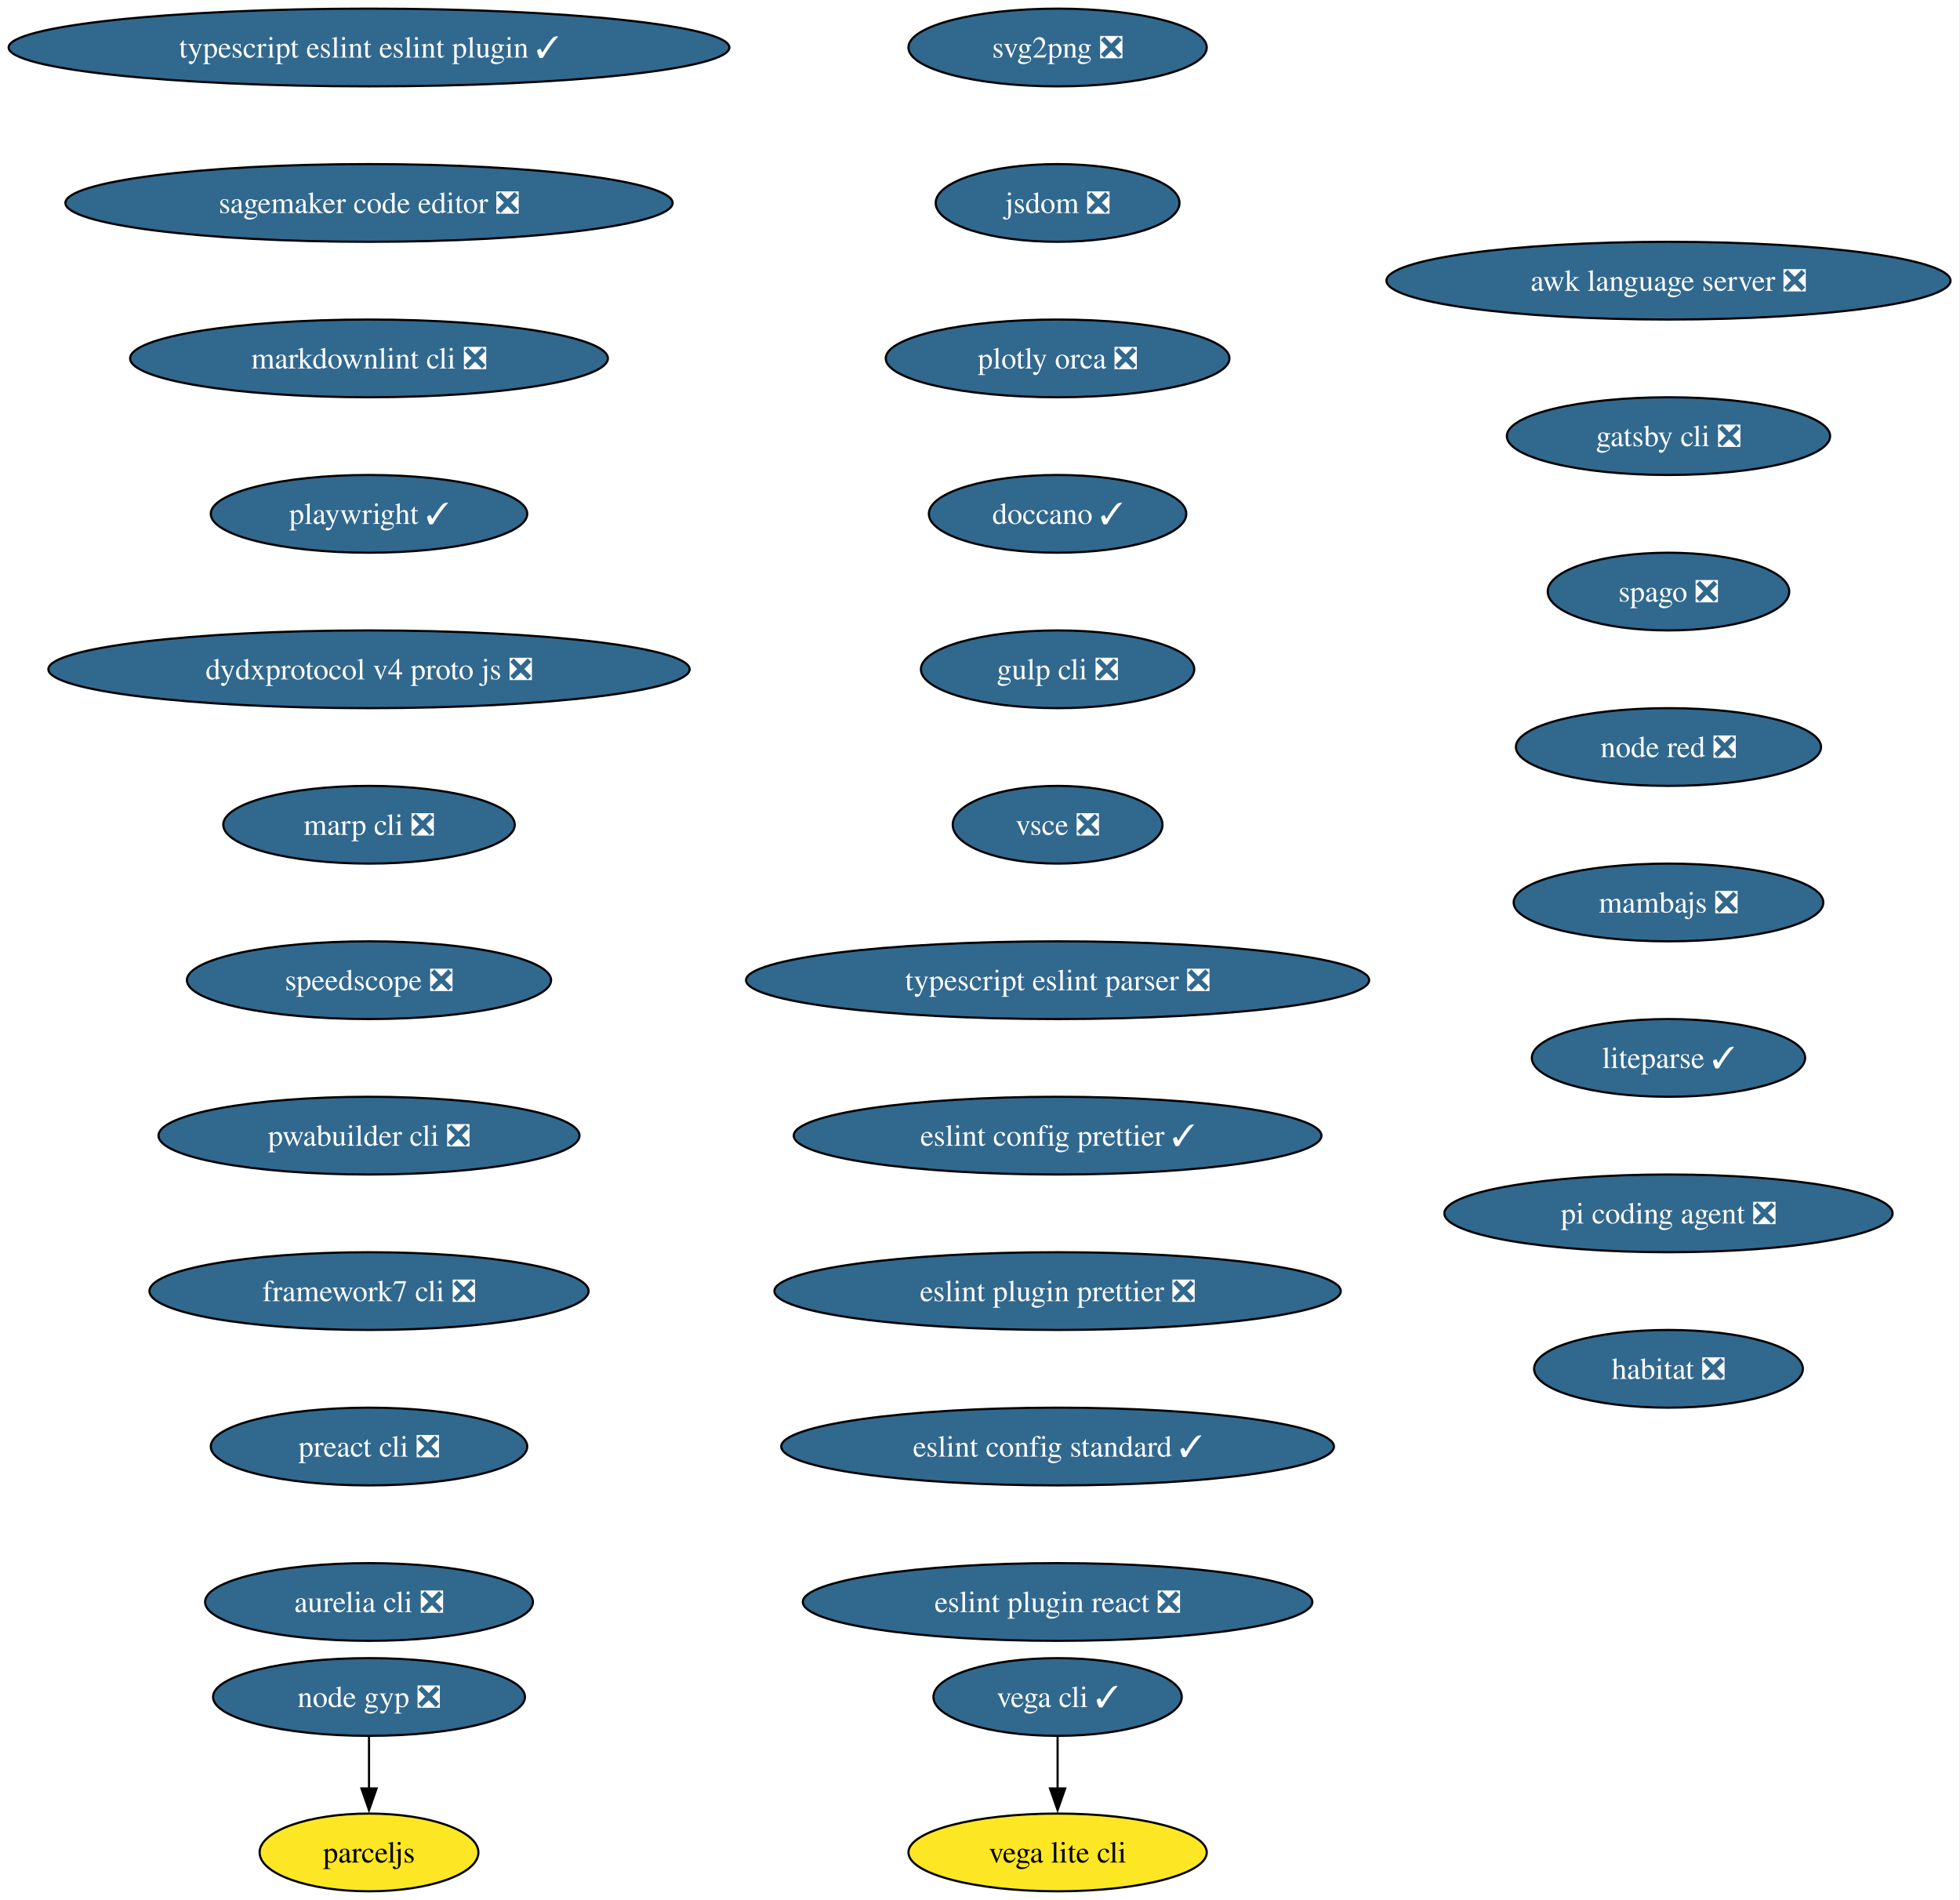
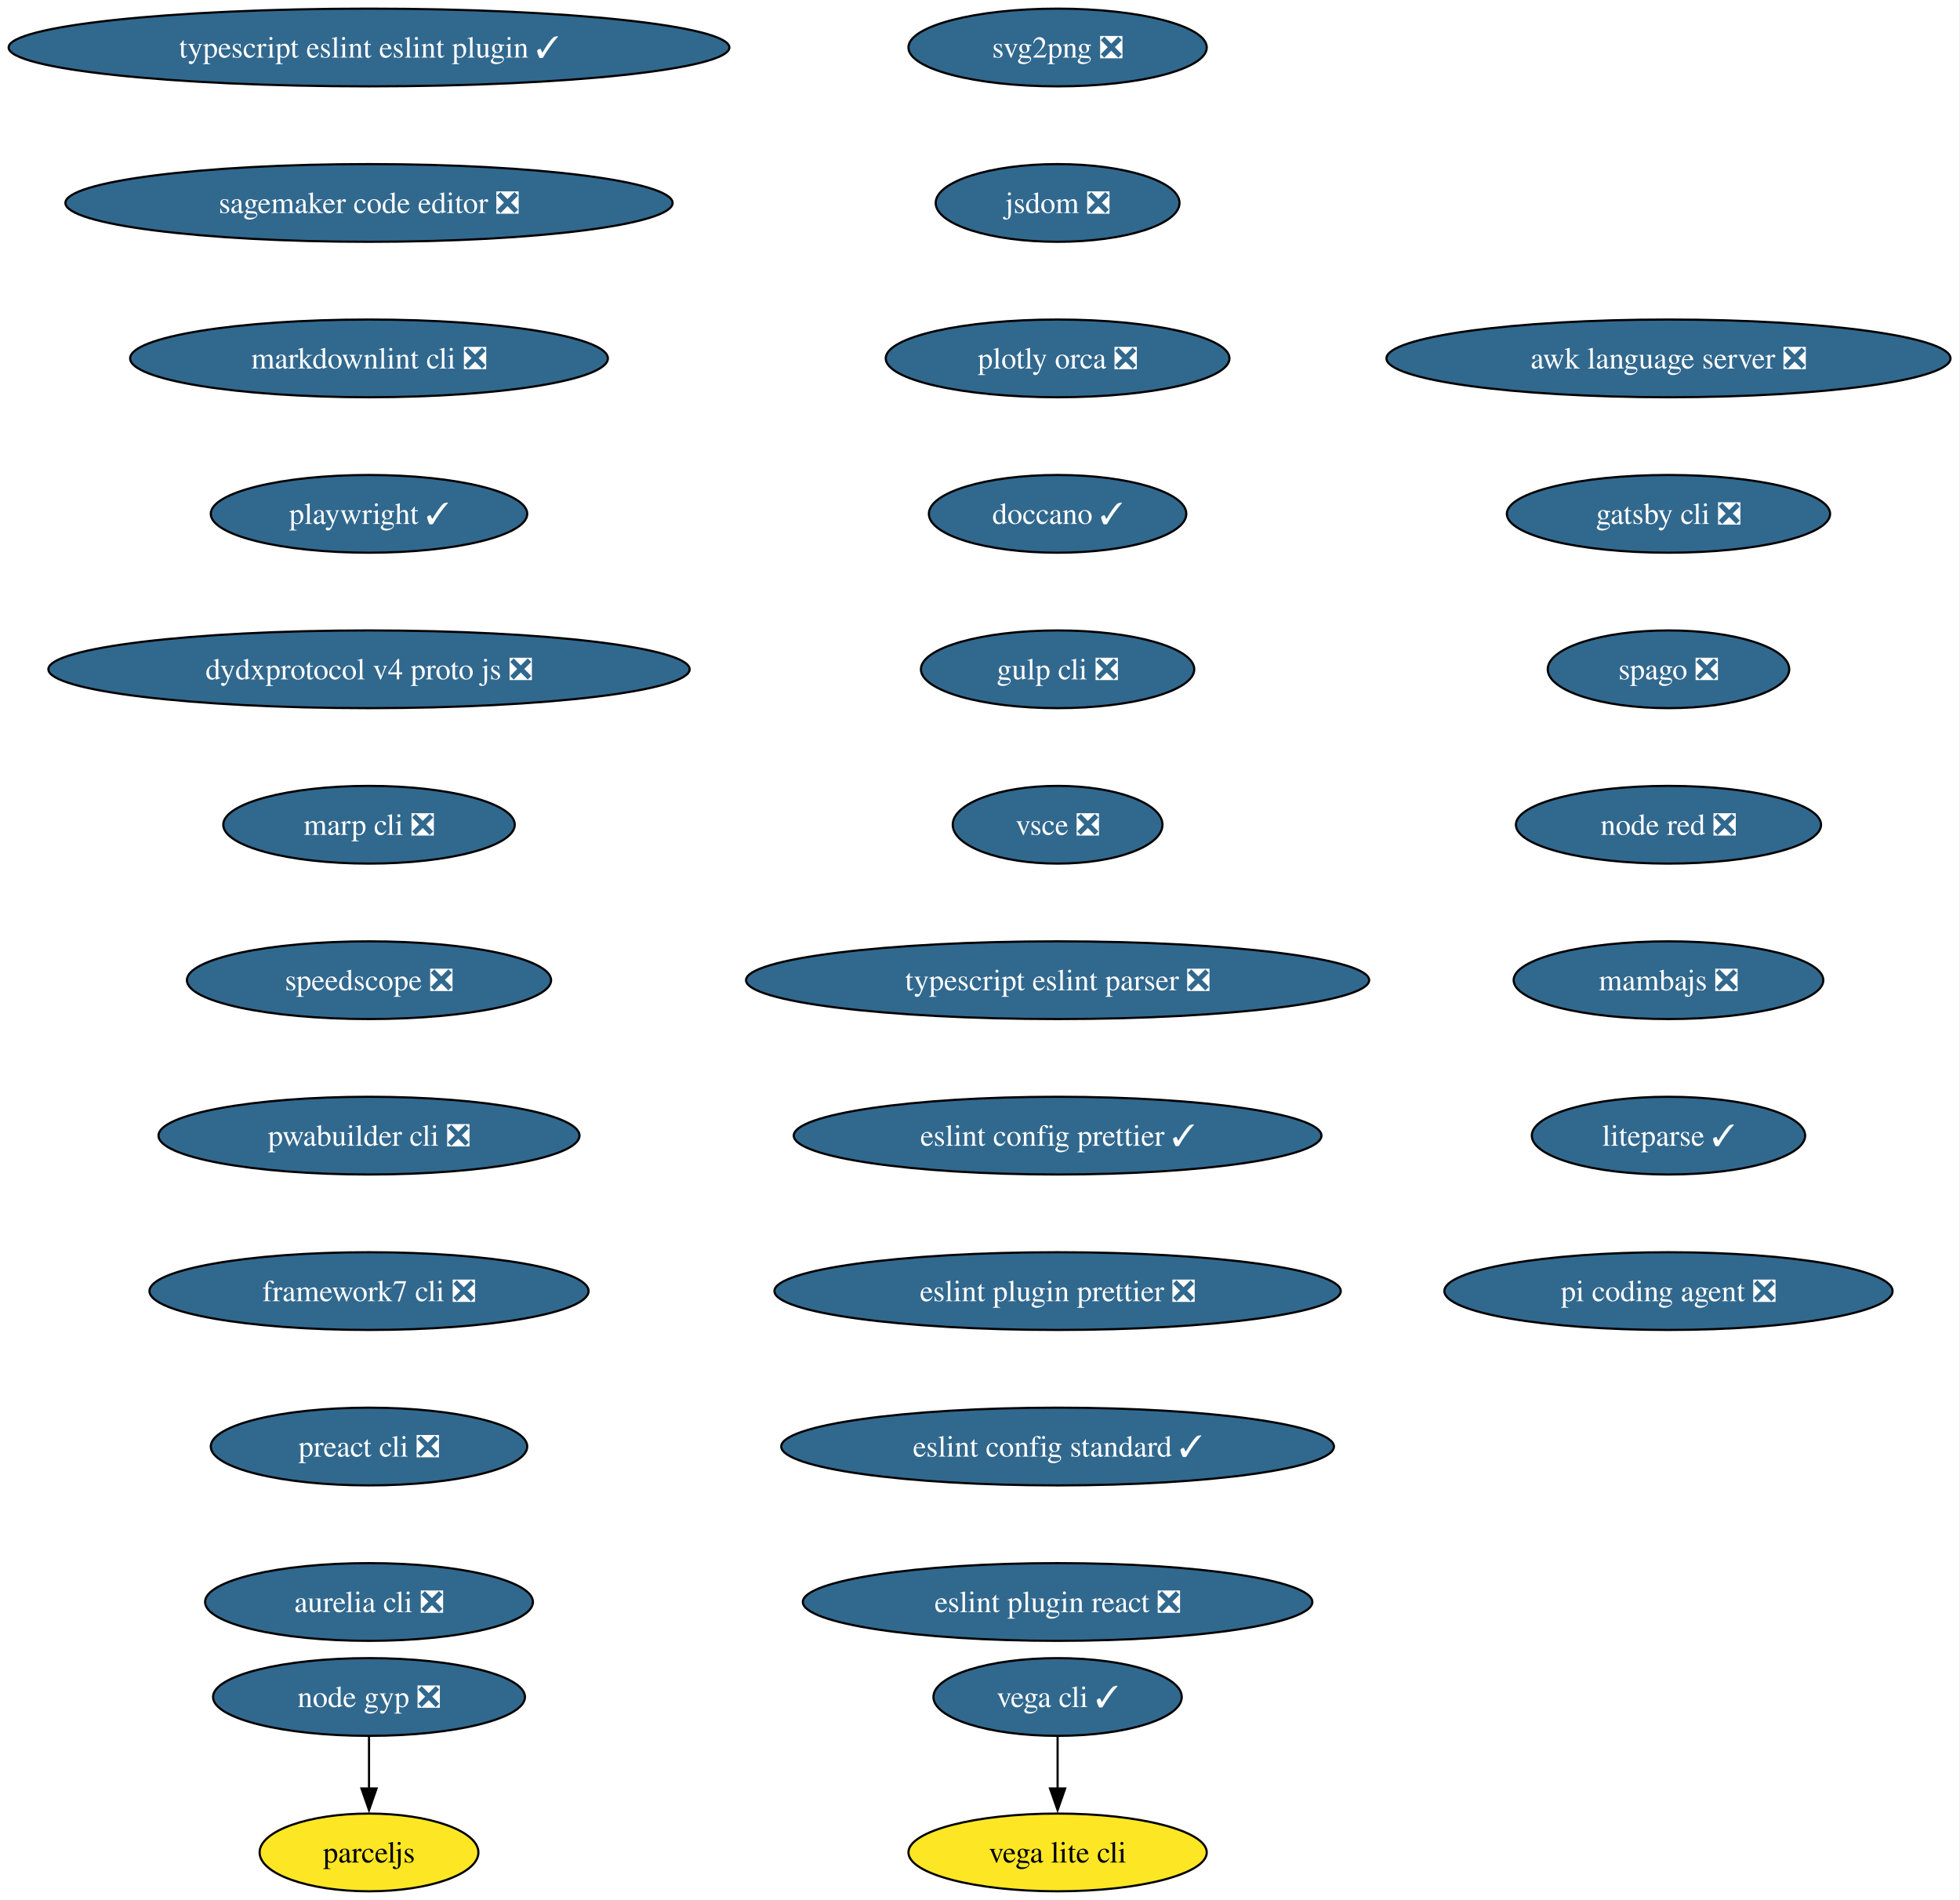
<svg xmlns="http://www.w3.org/2000/svg" xmlns:xlink="http://www.w3.org/1999/xlink" width="908pt" height="880pt" viewBox="0.00 0.00 908.00 880.00">
  <g id="graph0" class="graph" transform="scale(1 1) rotate(0) translate(4 876)">
    <polygon fill="white" stroke="none" points="-4,4 -4,-876 903.6,-876 903.6,4 -4,4" />
    <g id="node1" class="node">
      <g id="a_node1">
        <a xlink:href="https://github.com/conda-forge/svg2png-feedstock/pull/9" xlink:title="svg2png ❎">
          <ellipse fill="#31688e" stroke="black" cx="485.95" cy="-854" rx="69.1" ry="18" />
          <text xml:space="preserve" text-anchor="middle" x="485.95" y="-849.33" font-family="Times,serif" font-size="14.00" fill="white">svg2png ❎</text>
        </a>
      </g>
    </g>
    <g id="node2" class="node">
      <g id="a_node2">
        <a xlink:href="https://github.com/conda-forge/jsdom-feedstock/pull/40" xlink:title="jsdom ❎">
          <ellipse fill="#31688e" stroke="black" cx="485.95" cy="-782" rx="56.47" ry="18" />
          <text xml:space="preserve" text-anchor="middle" x="485.95" y="-777.33" font-family="Times,serif" font-size="14.00" fill="white">jsdom ❎</text>
        </a>
      </g>
    </g>
    <g id="node3" class="node">
      <g id="a_node3">
        <a xlink:href="https://github.com/conda-forge/plotly-orca-feedstock/pull/23" xlink:title="plotly orca ❎">
          <ellipse fill="#31688e" stroke="black" cx="485.95" cy="-710" rx="79.62" ry="18" />
          <text xml:space="preserve" text-anchor="middle" x="485.95" y="-705.33" font-family="Times,serif" font-size="14.00" fill="white">plotly orca ❎</text>
        </a>
      </g>
    </g>
    <g id="node6" class="node">
      <g id="a_node6">
        <a xlink:href="https://github.com/conda-forge/doccano-feedstock/pull/38" xlink:title="doccano ✓">
          <ellipse fill="#31688e" stroke="black" cx="485.95" cy="-638" rx="59.63" ry="18" />
          <text xml:space="preserve" text-anchor="middle" x="485.95" y="-633.33" font-family="Times,serif" font-size="14.00" fill="white">doccano ✓</text>
        </a>
      </g>
    </g>
    <g id="node4" class="node">
      <g id="a_node4">
        <a xlink:href="https://github.com/conda-forge/vega-cli-feedstock/pull/45" xlink:title="vega cli ✓">
          <ellipse fill="#31688e" stroke="black" cx="485.95" cy="-90" rx="57.52" ry="18" />
          <text xml:space="preserve" text-anchor="middle" x="485.95" y="-85.33" font-family="Times,serif" font-size="14.00" fill="white">vega cli ✓</text>
        </a>
      </g>
    </g>
    <g id="node5" class="node">
      <g id="a_node5">
        <a xlink:href="https://github.com/conda-forge/vega-lite-cli-feedstock" xlink:title="vega lite cli">
          <ellipse fill="#fde725" stroke="black" cx="485.95" cy="-18" rx="69.1" ry="18" />
          <text xml:space="preserve" text-anchor="middle" x="485.95" y="-13.32" font-family="Times,serif" font-size="14.00">vega lite cli</text>
        </a>
      </g>
    </g>
    <g id="edge3" class="edge">
      <path fill="none" stroke="black" d="M485.95,-71.7C485.95,-64.41 485.95,-55.73 485.95,-47.54" />
      <polygon fill="black" stroke="black" points="489.45,-47.62 485.95,-37.62 482.45,-47.62 489.45,-47.62" />
    </g>
    <g id="node7" class="node">
      <g id="a_node7">
        <a xlink:href="https://github.com/conda-forge/gulp-cli-feedstock/pull/13" xlink:title="gulp cli ❎">
          <ellipse fill="#31688e" stroke="black" cx="485.95" cy="-566" rx="63.31" ry="18" />
          <text xml:space="preserve" text-anchor="middle" x="485.95" y="-561.33" font-family="Times,serif" font-size="14.00" fill="white">gulp cli ❎</text>
        </a>
      </g>
    </g>
    <g id="node8" class="node">
      <g id="a_node8">
        <a xlink:href="https://github.com/conda-forge/vsce-feedstock/pull/66" xlink:title="vsce ❎">
          <ellipse fill="#31688e" stroke="black" cx="485.95" cy="-494" rx="48.58" ry="18" />
          <text xml:space="preserve" text-anchor="middle" x="485.95" y="-489.32" font-family="Times,serif" font-size="14.00" fill="white">vsce ❎</text>
        </a>
      </g>
    </g>
    <g id="node9" class="node">
      <g id="a_node9">
        <a xlink:href="https://github.com/conda-forge/typescript-eslint-parser-feedstock/pull/164" xlink:title="typescript eslint parser ❎">
          <ellipse fill="#31688e" stroke="black" cx="485.95" cy="-422" rx="144.33" ry="18" />
          <text xml:space="preserve" text-anchor="middle" x="485.95" y="-417.32" font-family="Times,serif" font-size="14.00" fill="white">typescript eslint parser ❎</text>
        </a>
      </g>
    </g>
    <g id="node12" class="node">
      <g id="a_node12">
        <a xlink:href="https://github.com/conda-forge/eslint-config-prettier-feedstock/pull/21" xlink:title="eslint config prettier ✓">
          <ellipse fill="#31688e" stroke="black" cx="485.95" cy="-350" rx="122.23" ry="18" />
          <text xml:space="preserve" text-anchor="middle" x="485.95" y="-345.32" font-family="Times,serif" font-size="14.00" fill="white">eslint config prettier ✓</text>
        </a>
      </g>
    </g>
    <g id="node10" class="node">
      <g id="a_node10">
        <a xlink:href="https://github.com/conda-forge/node-gyp-feedstock/pull/44" xlink:title="node gyp ❎">
          <ellipse fill="#31688e" stroke="black" cx="166.95" cy="-90" rx="72.25" ry="18" />
          <text xml:space="preserve" text-anchor="middle" x="166.95" y="-85.33" font-family="Times,serif" font-size="14.00" fill="white">node gyp ❎</text>
        </a>
      </g>
    </g>
    <g id="node11" class="node">
      <g id="a_node11">
        <a xlink:href="https://github.com/conda-forge/parceljs-feedstock" xlink:title="parceljs">
          <ellipse fill="#fde725" stroke="black" cx="166.95" cy="-18" rx="50.68" ry="18" />
          <text xml:space="preserve" text-anchor="middle" x="166.95" y="-13.32" font-family="Times,serif" font-size="14.00">parceljs</text>
        </a>
      </g>
    </g>
    <g id="edge8" class="edge">
      <path fill="none" stroke="black" d="M166.95,-71.7C166.95,-64.41 166.95,-55.73 166.95,-47.54" />
      <polygon fill="black" stroke="black" points="170.45,-47.62 166.95,-37.62 163.45,-47.62 170.45,-47.62" />
    </g>
    <g id="node13" class="node">
      <g id="a_node13">
        <a xlink:href="https://github.com/conda-forge/eslint-plugin-prettier-feedstock/pull/20" xlink:title="eslint plugin prettier ❎">
          <ellipse fill="#31688e" stroke="black" cx="485.95" cy="-278" rx="131.18" ry="18" />
          <text xml:space="preserve" text-anchor="middle" x="485.95" y="-273.32" font-family="Times,serif" font-size="14.00" fill="white">eslint plugin prettier ❎</text>
        </a>
      </g>
    </g>
    <g id="node14" class="node">
      <g id="a_node14">
        <a xlink:href="https://github.com/conda-forge/eslint-config-standard-feedstock/pull/8" xlink:title="eslint config standard ✓">
          <ellipse fill="#31688e" stroke="black" cx="485.95" cy="-206" rx="128.02" ry="18" />
          <text xml:space="preserve" text-anchor="middle" x="485.95" y="-201.33" font-family="Times,serif" font-size="14.00" fill="white">eslint config standard ✓</text>
        </a>
      </g>
    </g>
    <g id="node15" class="node">
      <g id="a_node15">
        <a xlink:href="https://github.com/conda-forge/eslint-plugin-react-feedstock/pull/28" xlink:title="eslint plugin react ❎">
          <ellipse fill="#31688e" stroke="black" cx="485.95" cy="-134" rx="118.02" ry="18" />
          <text xml:space="preserve" text-anchor="middle" x="485.95" y="-129.32" font-family="Times,serif" font-size="14.00" fill="white">eslint plugin react ❎</text>
        </a>
      </g>
    </g>
    <g id="node16" class="node">
      <g id="a_node16">
        <a xlink:href="https://github.com/conda-forge/typescript-eslint-eslint-plugin-feedstock/pull/163" xlink:title="typescript eslint eslint plugin ✓">
          <ellipse fill="#31688e" stroke="black" cx="166.95" cy="-854" rx="166.95" ry="18" />
          <text xml:space="preserve" text-anchor="middle" x="166.95" y="-849.33" font-family="Times,serif" font-size="14.00" fill="white">typescript eslint eslint plugin ✓</text>
        </a>
      </g>
    </g>
    <g id="node17" class="node">
      <g id="a_node17">
        <a xlink:href="https://github.com/conda-forge/sagemaker-code-editor-feedstock/pull/266" xlink:title="sagemaker code editor ❎">
          <ellipse fill="#31688e" stroke="black" cx="166.95" cy="-782" rx="140.65" ry="18" />
          <text xml:space="preserve" text-anchor="middle" x="166.95" y="-777.33" font-family="Times,serif" font-size="14.00" fill="white">sagemaker code editor ❎</text>
        </a>
      </g>
    </g>
    <g id="node18" class="node">
      <g id="a_node18">
        <a xlink:href="https://github.com/conda-forge/markdownlint-cli-feedstock/pull/13" xlink:title="markdownlint cli ❎">
          <ellipse fill="#31688e" stroke="black" cx="166.95" cy="-710" rx="110.66" ry="18" />
          <text xml:space="preserve" text-anchor="middle" x="166.95" y="-705.33" font-family="Times,serif" font-size="14.00" fill="white">markdownlint cli ❎</text>
        </a>
      </g>
    </g>
    <g id="node19" class="node">
      <g id="a_node19">
        <a xlink:href="https://github.com/conda-forge/playwright-feedstock/pull/48" xlink:title="playwright ✓">
          <ellipse fill="#31688e" stroke="black" cx="166.95" cy="-638" rx="73.3" ry="18" />
          <text xml:space="preserve" text-anchor="middle" x="166.95" y="-633.33" font-family="Times,serif" font-size="14.00" fill="white">playwright ✓</text>
        </a>
      </g>
    </g>
    <g id="node20" class="node">
      <g id="a_node20">
        <a xlink:href="https://github.com/conda-forge/dydxprotocol-v4-proto-js-feedstock/pull/19" xlink:title="dydxprotocol v4 proto js ❎">
          <ellipse fill="#31688e" stroke="black" cx="166.95" cy="-566" rx="148.54" ry="18" />
          <text xml:space="preserve" text-anchor="middle" x="166.95" y="-561.33" font-family="Times,serif" font-size="14.00" fill="white">dydxprotocol v4 proto js ❎</text>
        </a>
      </g>
    </g>
    <g id="node21" class="node">
      <g id="a_node21">
        <a xlink:href="https://github.com/conda-forge/marp-cli-feedstock/pull/20" xlink:title="marp cli ❎">
          <ellipse fill="#31688e" stroke="black" cx="166.95" cy="-494" rx="67.52" ry="18" />
          <text xml:space="preserve" text-anchor="middle" x="166.95" y="-489.32" font-family="Times,serif" font-size="14.00" fill="white">marp cli ❎</text>
        </a>
      </g>
    </g>
    <g id="node22" class="node">
      <g id="a_node22">
        <a xlink:href="https://github.com/conda-forge/speedscope-feedstock/pull/12" xlink:title="speedscope ❎">
          <ellipse fill="#31688e" stroke="black" cx="166.95" cy="-422" rx="84.35" ry="18" />
          <text xml:space="preserve" text-anchor="middle" x="166.95" y="-417.32" font-family="Times,serif" font-size="14.00" fill="white">speedscope ❎</text>
        </a>
      </g>
    </g>
    <g id="node23" class="node">
      <g id="a_node23">
        <a xlink:href="https://github.com/conda-forge/pwabuilder-cli-feedstock/pull/3" xlink:title="pwabuilder cli ❎">
          <ellipse fill="#31688e" stroke="black" cx="166.95" cy="-350" rx="97.51" ry="18" />
          <text xml:space="preserve" text-anchor="middle" x="166.95" y="-345.32" font-family="Times,serif" font-size="14.00" fill="white">pwabuilder cli ❎</text>
        </a>
      </g>
    </g>
    <g id="node24" class="node">
      <g id="a_node24">
        <a xlink:href="https://github.com/conda-forge/framework7-cli-feedstock/pull/7" xlink:title="framework7 cli ❎">
          <ellipse fill="#31688e" stroke="black" cx="166.95" cy="-278" rx="101.71" ry="18" />
          <text xml:space="preserve" text-anchor="middle" x="166.95" y="-273.32" font-family="Times,serif" font-size="14.00" fill="white">framework7 cli ❎</text>
        </a>
      </g>
    </g>
    <g id="node25" class="node">
      <g id="a_node25">
        <a xlink:href="https://github.com/conda-forge/preact-cli-feedstock/pull/3" xlink:title="preact cli ❎">
          <ellipse fill="#31688e" stroke="black" cx="166.95" cy="-206" rx="73.3" ry="18" />
          <text xml:space="preserve" text-anchor="middle" x="166.95" y="-201.33" font-family="Times,serif" font-size="14.00" fill="white">preact cli ❎</text>
        </a>
      </g>
    </g>
    <g id="node26" class="node">
      <g id="a_node26">
        <a xlink:href="https://github.com/conda-forge/aurelia-cli-feedstock/pull/7" xlink:title="aurelia cli ❎">
          <ellipse fill="#31688e" stroke="black" cx="166.95" cy="-134" rx="75.94" ry="18" />
          <text xml:space="preserve" text-anchor="middle" x="166.95" y="-129.32" font-family="Times,serif" font-size="14.00" fill="white">aurelia cli ❎</text>
        </a>
      </g>
    </g>
    <g id="node27" class="node">
      <g id="a_node27">
        <a xlink:href="https://github.com/conda-forge/awk-language-server-feedstock/pull/5" xlink:title="awk language server ❎">
-           <ellipse fill="#31688e" stroke="black" cx="768.95" cy="-746" rx="130.65" ry="18" />
-           <text xml:space="preserve" text-anchor="middle" x="768.95" y="-741.33" font-family="Times,serif" font-size="14.00" fill="white">awk language server ❎</text>
+           <ellipse fill="#31688e" stroke="black" cx="768.95" cy="-710" rx="130.65" ry="18" />
+           <text xml:space="preserve" text-anchor="middle" x="768.95" y="-705.33" font-family="Times,serif" font-size="14.00" fill="white">awk language server ❎</text>
        </a>
      </g>
    </g>
    <g id="node28" class="node">
      <g id="a_node28">
        <a xlink:href="https://github.com/conda-forge/gatsby-cli-feedstock/pull/7" xlink:title="gatsby cli ❎">
-           <ellipse fill="#31688e" stroke="black" cx="768.95" cy="-674" rx="74.88" ry="18" />
-           <text xml:space="preserve" text-anchor="middle" x="768.95" y="-669.33" font-family="Times,serif" font-size="14.00" fill="white">gatsby cli ❎</text>
+           <ellipse fill="#31688e" stroke="black" cx="768.95" cy="-638" rx="74.88" ry="18" />
+           <text xml:space="preserve" text-anchor="middle" x="768.95" y="-633.33" font-family="Times,serif" font-size="14.00" fill="white">gatsby cli ❎</text>
        </a>
      </g>
    </g>
    <g id="node29" class="node">
      <g id="a_node29">
        <a xlink:href="https://github.com/conda-forge/spago-feedstock/pull/6" xlink:title="spago ❎">
-           <ellipse fill="#31688e" stroke="black" cx="768.95" cy="-602" rx="55.94" ry="18" />
-           <text xml:space="preserve" text-anchor="middle" x="768.95" y="-597.33" font-family="Times,serif" font-size="14.00" fill="white">spago ❎</text>
+           <ellipse fill="#31688e" stroke="black" cx="768.95" cy="-566" rx="55.94" ry="18" />
+           <text xml:space="preserve" text-anchor="middle" x="768.95" y="-561.33" font-family="Times,serif" font-size="14.00" fill="white">spago ❎</text>
        </a>
      </g>
    </g>
    <g id="node30" class="node">
      <g id="a_node30">
        <a xlink:href="https://github.com/conda-forge/node-red-feedstock/pull/14" xlink:title="node red ❎">
-           <ellipse fill="#31688e" stroke="black" cx="768.95" cy="-530" rx="70.68" ry="18" />
-           <text xml:space="preserve" text-anchor="middle" x="768.95" y="-525.33" font-family="Times,serif" font-size="14.00" fill="white">node red ❎</text>
+           <ellipse fill="#31688e" stroke="black" cx="768.95" cy="-494" rx="70.68" ry="18" />
+           <text xml:space="preserve" text-anchor="middle" x="768.95" y="-489.32" font-family="Times,serif" font-size="14.00" fill="white">node red ❎</text>
        </a>
      </g>
    </g>
    <g id="node31" class="node">
      <g id="a_node31">
        <a xlink:href="https://github.com/conda-forge/mambajs-feedstock/pull/10" xlink:title="mambajs ❎">
-           <ellipse fill="#31688e" stroke="black" cx="768.95" cy="-458" rx="71.73" ry="18" />
-           <text xml:space="preserve" text-anchor="middle" x="768.95" y="-453.32" font-family="Times,serif" font-size="14.00" fill="white">mambajs ❎</text>
+           <ellipse fill="#31688e" stroke="black" cx="768.95" cy="-422" rx="71.73" ry="18" />
+           <text xml:space="preserve" text-anchor="middle" x="768.95" y="-417.32" font-family="Times,serif" font-size="14.00" fill="white">mambajs ❎</text>
        </a>
      </g>
    </g>
    <g id="node32" class="node">
      <g id="a_node32">
        <a xlink:href="https://github.com/conda-forge/liteparse-feedstock/pull/12" xlink:title="liteparse ✓">
-           <ellipse fill="#31688e" stroke="black" cx="768.95" cy="-386" rx="63.31" ry="18" />
-           <text xml:space="preserve" text-anchor="middle" x="768.95" y="-381.32" font-family="Times,serif" font-size="14.00" fill="white">liteparse ✓</text>
+           <ellipse fill="#31688e" stroke="black" cx="768.95" cy="-350" rx="63.31" ry="18" />
+           <text xml:space="preserve" text-anchor="middle" x="768.95" y="-345.32" font-family="Times,serif" font-size="14.00" fill="white">liteparse ✓</text>
        </a>
      </g>
    </g>
    <g id="node33" class="node">
      <g id="a_node33">
        <a xlink:href="https://github.com/conda-forge/pi-coding-agent-feedstock/pull/37" xlink:title="pi coding agent ❎">
-           <ellipse fill="#31688e" stroke="black" cx="768.95" cy="-314" rx="103.82" ry="18" />
-           <text xml:space="preserve" text-anchor="middle" x="768.95" y="-309.32" font-family="Times,serif" font-size="14.00" fill="white">pi coding agent ❎</text>
-         </a>
-       </g>
-     </g>
-     <g id="node34" class="node">
-       <g id="a_node34">
-         <a xlink:href="https://github.com/conda-forge/habitat-feedstock/pull/1" xlink:title="habitat ❎">
-           <ellipse fill="#31688e" stroke="black" cx="768.95" cy="-242" rx="62.26" ry="18" />
-           <text xml:space="preserve" text-anchor="middle" x="768.95" y="-237.32" font-family="Times,serif" font-size="14.00" fill="white">habitat ❎</text>
+           <ellipse fill="#31688e" stroke="black" cx="768.95" cy="-278" rx="103.82" ry="18" />
+           <text xml:space="preserve" text-anchor="middle" x="768.95" y="-273.32" font-family="Times,serif" font-size="14.00" fill="white">pi coding agent ❎</text>
        </a>
      </g>
    </g>
  </g>
</svg>
